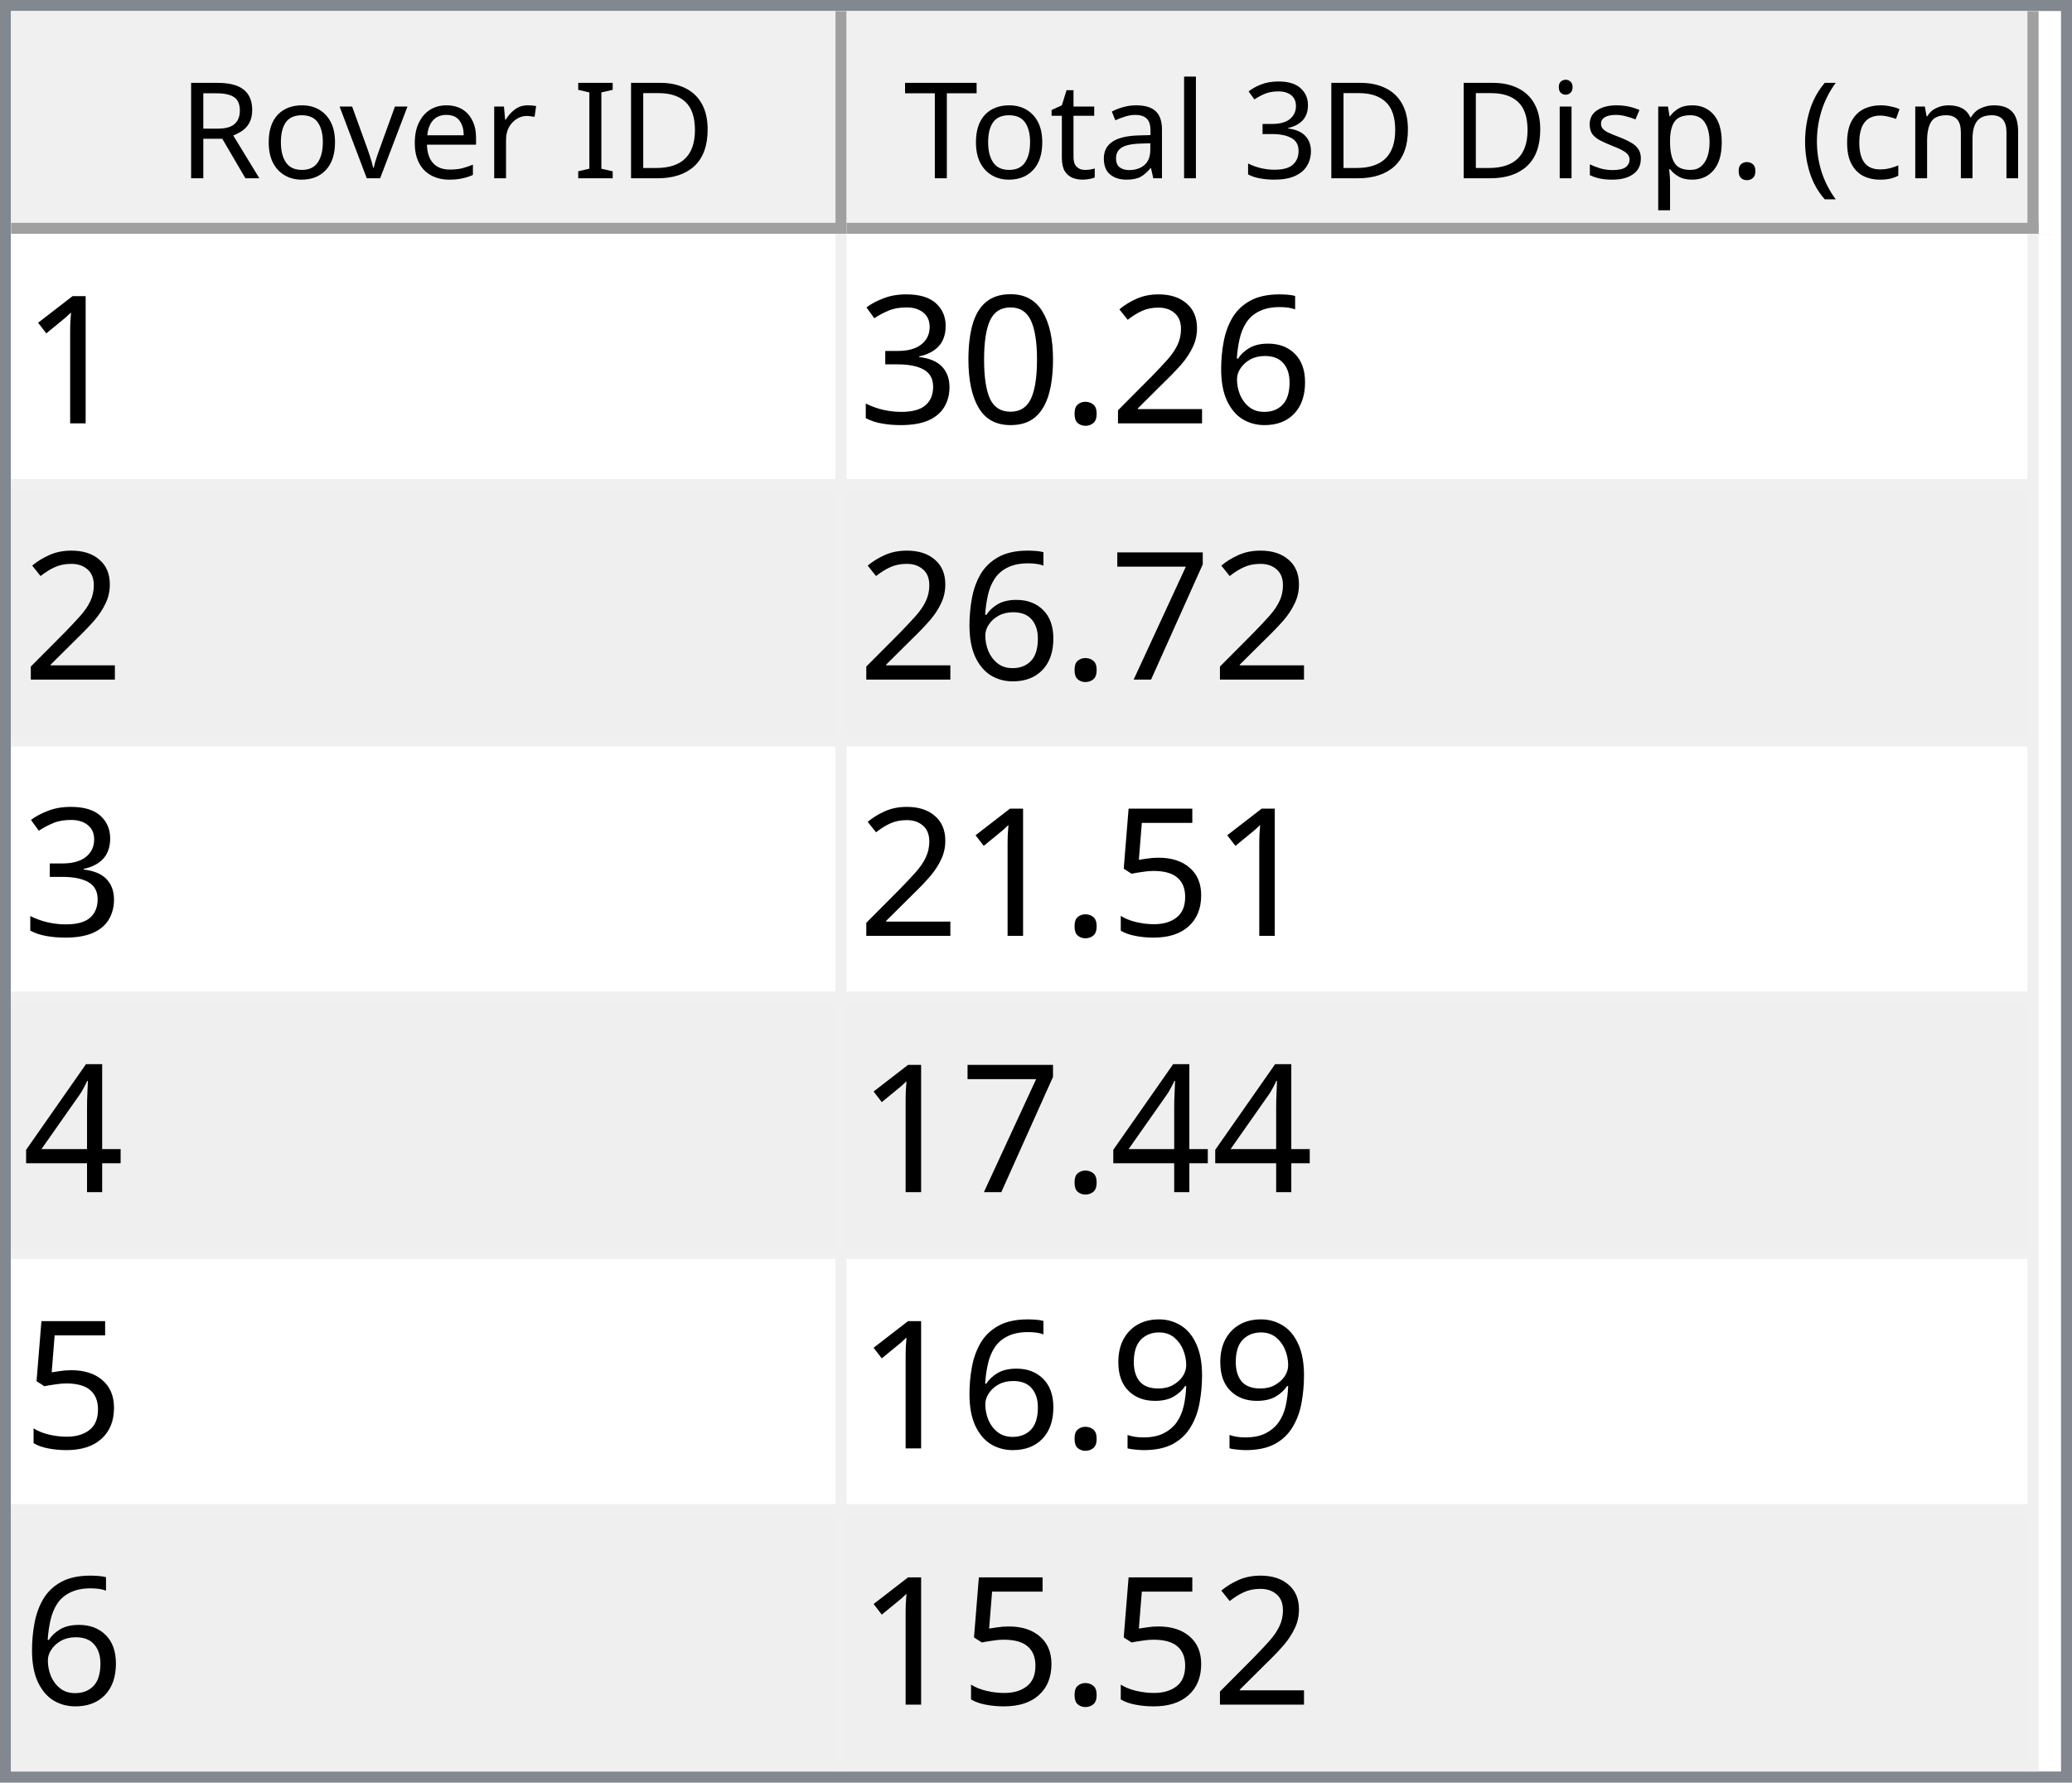
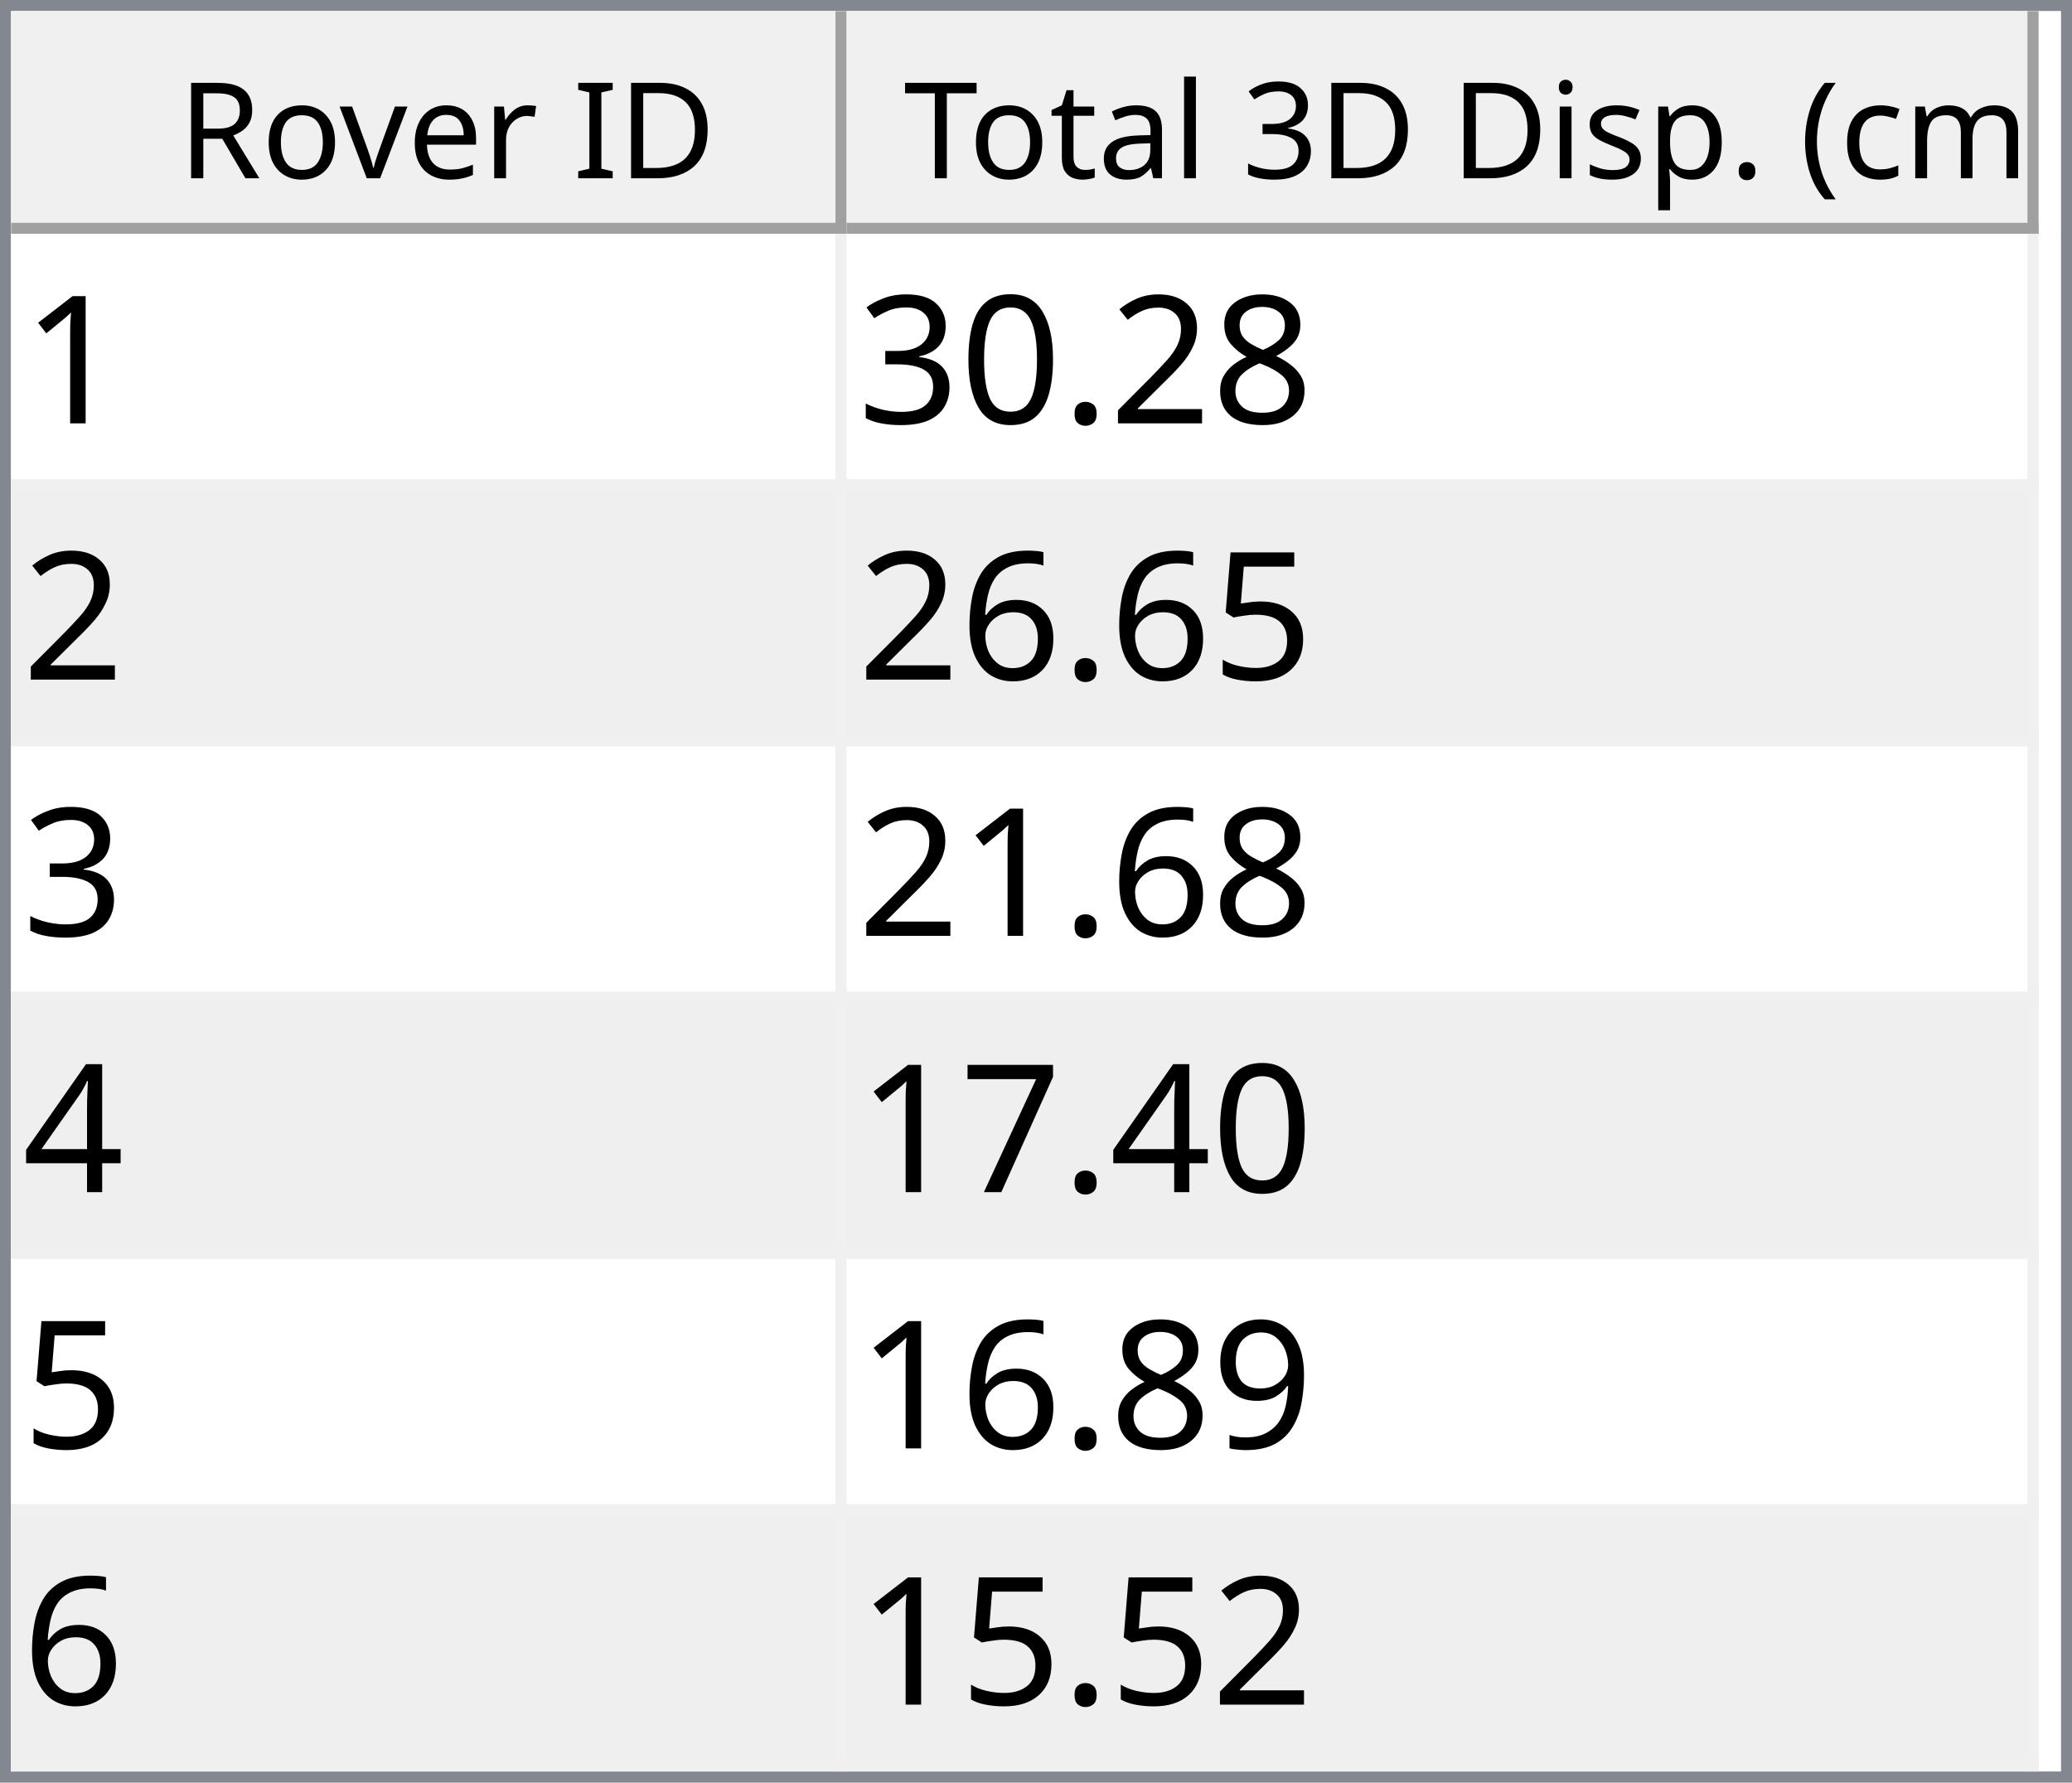
<svg xmlns="http://www.w3.org/2000/svg" style="fill-opacity:1; color-rendering:auto; color-interpolation:auto; text-rendering:auto; stroke:black; stroke-linecap:square; stroke-miterlimit:10; shape-rendering:auto; stroke-opacity:1; fill:black; stroke-dasharray:none; font-weight:normal; stroke-width:1; font-family:'Dialog'; font-style:normal; stroke-linejoin:miter; font-size:12px; stroke-dashoffset:0; image-rendering:auto;" width="186" height="160">
  <defs id="genericDefs" />
  <g>
    <defs id="defs1">
      <clipPath clipPathUnits="userSpaceOnUse" id="clipPath1">
        <path d="M0 0 L186 0 L186 160 L0 160 L0 0 Z" />
      </clipPath>
      <clipPath clipPathUnits="userSpaceOnUse" id="clipPath2">
        <path d="M0 0 L0 160 L186 160 L186 0 Z" />
      </clipPath>
      <clipPath clipPathUnits="userSpaceOnUse" id="clipPath3">
        <path d="M0 0 L0 20 L184 20 L184 0 Z" />
      </clipPath>
      <clipPath clipPathUnits="userSpaceOnUse" id="clipPath4">
        <path d="M0 0 L0 20 L75 20 L75 0 Z" />
      </clipPath>
      <clipPath clipPathUnits="userSpaceOnUse" id="clipPath5">
        <path d="M1 1 L1 19 L74 19 L74 1 Z" />
      </clipPath>
      <clipPath clipPathUnits="userSpaceOnUse" id="clipPath6">
        <path d="M0 0 L0 18 L73 18 L73 0 Z" />
      </clipPath>
      <clipPath clipPathUnits="userSpaceOnUse" id="clipPath7">
        <path d="M-0.5 -0.5 L-0.5 19.5 L74.5 19.5 L74.5 -0.5 Z" />
      </clipPath>
      <clipPath clipPathUnits="userSpaceOnUse" id="clipPath8">
        <path d="M0 0 L0 20 L107 20 L107 0 Z" />
      </clipPath>
      <clipPath clipPathUnits="userSpaceOnUse" id="clipPath9">
        <path d="M1 1 L1 19 L106 19 L106 1 Z" />
      </clipPath>
      <clipPath clipPathUnits="userSpaceOnUse" id="clipPath10">
        <path d="M0 0 L0 18 L105 18 L105 0 Z" />
      </clipPath>
      <clipPath clipPathUnits="userSpaceOnUse" id="clipPath11">
        <path d="M-0.5 -0.5 L-0.5 19.5 L106.5 19.5 L106.5 -0.5 Z" />
      </clipPath>
      <clipPath clipPathUnits="userSpaceOnUse" id="clipPath12">
        <path d="M0 0 L0 138 L184 138 L184 0 Z" />
      </clipPath>
      <clipPath clipPathUnits="userSpaceOnUse" id="clipPath13">
        <path d="M0 0 L0 138 L182 138 L182 0 Z" />
      </clipPath>
      <clipPath clipPathUnits="userSpaceOnUse" id="clipPath14">
        <path d="M-0.5 -0.5 L-0.5 137.5 L181.5 137.5 L181.5 -0.5 Z" />
      </clipPath>
      <clipPath clipPathUnits="userSpaceOnUse" id="clipPath15">
        <path d="M0 0 L0 22 L74 22 L74 0 Z" />
      </clipPath>
      <clipPath clipPathUnits="userSpaceOnUse" id="clipPath16">
        <path d="M0 0 L0 22 L106 22 L106 0 Z" />
      </clipPath>
      <font horiz-adv-x="64.551" id="font1">
        <font-face ascent="107.91" descent="25.098" units-per-em="100" style="font-style:normal; font-family:Segoe UI; font-weight:normal;" />
        <missing-glyph horiz-adv-x="64.551" d="M8.109 0 L8.109 68.266 L56.453 68.266 L56.453 0 L8.109 0 ZM15.328 7.234 L49.219 7.234 L49.219 61.031 L15.328 61.031 L15.328 7.234 Z" />
        <glyph unicode="D" horiz-adv-x="70.117" d="M9.188 0 L9.188 70.016 L28.516 70.016 Q65.531 70.016 65.531 35.891 Q65.531 19.672 55.25 9.836 Q44.969 0 27.734 0 L9.188 0 ZM17.391 62.594 L17.391 7.422 L27.828 7.422 Q41.609 7.422 49.273 14.797 Q56.938 22.172 56.938 35.688 Q56.938 62.594 28.328 62.594 L17.391 62.594 Z" />
        <glyph unicode="I" horiz-adv-x="26.611" d="M17.391 0 L9.188 0 L9.188 70.016 L17.391 70.016 L17.391 0 Z" />
        <glyph unicode=" " horiz-adv-x="27.393" d="" />
        <glyph unicode="r" horiz-adv-x="34.766" d="M34.188 41.891 Q32.078 43.5 28.125 43.5 Q23 43.5 19.555 38.672 Q16.109 33.844 16.109 25.484 L16.109 0 L8.109 0 L8.109 50 L16.109 50 L16.109 39.703 L16.312 39.703 Q18.016 44.969 21.531 47.922 Q25.047 50.875 29.391 50.875 Q32.516 50.875 34.188 50.203 L34.188 41.891 Z" />
        <glyph unicode="e" horiz-adv-x="52.295" d="M48.297 23 L12.984 23 Q13.188 14.656 17.484 10.109 Q21.781 5.562 29.297 5.562 Q37.75 5.562 44.828 11.141 L44.828 3.609 Q38.234 -1.172 27.391 -1.172 Q16.797 -1.172 10.742 5.641 Q4.688 12.453 4.688 24.812 Q4.688 36.469 11.305 43.82 Q17.922 51.172 27.734 51.172 Q37.547 51.172 42.922 44.828 Q48.297 38.484 48.297 27.203 L48.297 23 ZM40.094 29.781 Q40.047 36.719 36.75 40.578 Q33.453 44.438 27.594 44.438 Q21.922 44.438 17.969 40.383 Q14.016 36.328 13.094 29.781 L40.094 29.781 Z" />
        <glyph unicode="v" horiz-adv-x="47.9" d="M47.406 50 L27.484 0 L19.625 0 L0.688 50 L9.469 50 L22.172 13.672 Q23.578 9.672 23.922 6.688 L24.125 6.688 Q24.609 10.453 25.688 13.484 L38.969 50 L47.406 50 Z" />
        <glyph unicode="o" horiz-adv-x="58.594" d="M29 -1.172 Q17.922 -1.172 11.305 5.836 Q4.688 12.844 4.688 24.422 Q4.688 37.016 11.57 44.094 Q18.453 51.172 30.172 51.172 Q41.359 51.172 47.633 44.289 Q53.906 37.406 53.906 25.203 Q53.906 13.234 47.141 6.031 Q40.375 -1.172 29 -1.172 ZM29.594 44.438 Q21.875 44.438 17.383 39.188 Q12.891 33.938 12.891 24.703 Q12.891 15.828 17.43 10.695 Q21.969 5.562 29.594 5.562 Q37.359 5.562 41.531 10.594 Q45.703 15.625 45.703 24.906 Q45.703 34.281 41.531 39.359 Q37.359 44.438 29.594 44.438 Z" />
        <glyph unicode="R" horiz-adv-x="59.814" d="M59.375 0 L49.609 0 L37.891 19.625 Q36.281 22.359 34.766 24.289 Q33.25 26.219 31.664 27.438 Q30.078 28.656 28.25 29.219 Q26.422 29.781 24.125 29.781 L17.391 29.781 L17.391 0 L9.188 0 L9.188 70.016 L30.078 70.016 Q34.672 70.016 38.555 68.867 Q42.438 67.719 45.289 65.375 Q48.141 63.031 49.758 59.547 Q51.375 56.062 51.375 51.375 Q51.375 47.703 50.273 44.656 Q49.172 41.609 47.148 39.211 Q45.125 36.812 42.266 35.133 Q39.406 33.453 35.844 32.516 L35.844 32.328 Q37.594 31.547 38.891 30.547 Q40.188 29.547 41.359 28.18 Q42.531 26.812 43.68 25.078 Q44.828 23.344 46.234 21.047 L59.375 0 ZM17.391 62.594 L17.391 37.203 L28.516 37.203 Q31.594 37.203 34.203 38.133 Q36.812 39.062 38.719 40.797 Q40.625 42.531 41.703 45.047 Q42.781 47.562 42.781 50.688 Q42.781 56.297 39.141 59.445 Q35.5 62.594 28.609 62.594 L17.391 62.594 Z" />
        <glyph unicode=")" horiz-adv-x="30.176" d="M8.297 -15.922 L1.172 -15.922 Q16.406 2.344 16.406 26.812 Q16.406 51.469 1.078 70.016 L8.297 70.016 Q23.531 52.156 23.531 26.703 Q23.531 1.375 8.297 -15.922 Z" />
        <glyph unicode="m" horiz-adv-x="86.133" d="M79.109 0 L71.094 0 L71.094 28.719 Q71.094 37.016 68.531 40.727 Q65.969 44.438 59.906 44.438 Q54.781 44.438 51.195 39.75 Q47.609 35.062 47.609 28.516 L47.609 0 L39.594 0 L39.594 29.688 Q39.594 44.438 28.219 44.438 Q22.953 44.438 19.531 40.016 Q16.109 35.594 16.109 28.516 L16.109 0 L8.109 0 L8.109 50 L16.109 50 L16.109 42.094 L16.312 42.094 Q21.625 51.172 31.844 51.172 Q36.969 51.172 40.773 48.312 Q44.578 45.453 46 40.828 Q51.562 51.172 62.594 51.172 Q79.109 51.172 79.109 30.812 L79.109 0 Z" />
        <glyph unicode="c" horiz-adv-x="46.191" d="M42.188 2.297 Q36.422 -1.172 28.516 -1.172 Q17.828 -1.172 11.258 5.789 Q4.688 12.75 4.688 23.828 Q4.688 36.188 11.766 43.68 Q18.844 51.172 30.672 51.172 Q37.25 51.172 42.281 48.734 L42.281 40.531 Q36.719 44.438 30.375 44.438 Q22.703 44.438 17.797 38.945 Q12.891 33.453 12.891 24.516 Q12.891 15.719 17.508 10.641 Q22.125 5.562 29.891 5.562 Q36.422 5.562 42.188 9.906 L42.188 2.297 Z" />
        <glyph unicode="(" horiz-adv-x="30.176" d="M29.109 -15.922 L21.969 -15.922 Q6.844 1.375 6.844 26.703 Q6.844 52.156 21.969 70.016 L29.203 70.016 Q13.875 51.469 13.875 26.812 Q13.875 2.344 29.109 -15.922 Z" />
        <glyph unicode="." horiz-adv-x="21.68" d="M10.891 -1.078 Q8.641 -1.078 7.055 0.539 Q5.469 2.156 5.469 4.391 Q5.469 6.641 7.055 8.273 Q8.641 9.906 10.891 9.906 Q13.188 9.906 14.797 8.273 Q16.406 6.641 16.406 4.391 Q16.406 2.156 14.797 0.539 Q13.188 -1.078 10.891 -1.078 Z" />
        <glyph unicode="p" horiz-adv-x="58.789" d="M16.312 7.234 L16.109 7.234 L16.109 -23 L8.109 -23 L8.109 50 L16.109 50 L16.109 41.219 L16.312 41.219 Q22.219 51.172 33.594 51.172 Q43.266 51.172 48.688 44.461 Q54.109 37.75 54.109 26.469 Q54.109 13.922 48 6.375 Q41.891 -1.172 31.297 -1.172 Q21.578 -1.172 16.312 7.234 ZM16.109 27.391 L16.109 20.406 Q16.109 14.203 20.141 9.883 Q24.172 5.562 30.375 5.562 Q37.641 5.562 41.773 11.133 Q45.906 16.703 45.906 26.609 Q45.906 34.969 42.047 39.703 Q38.188 44.438 31.594 44.438 Q24.609 44.438 20.359 39.578 Q16.109 34.719 16.109 27.391 Z" />
        <glyph unicode="s" horiz-adv-x="42.432" d="M5.078 1.812 L5.078 10.406 Q11.625 5.562 19.484 5.562 Q30.031 5.562 30.031 12.594 Q30.031 14.594 29.125 15.992 Q28.219 17.391 26.68 18.461 Q25.141 19.531 23.07 20.383 Q21 21.234 18.609 22.172 Q15.281 23.484 12.766 24.828 Q10.25 26.172 8.57 27.859 Q6.891 29.547 6.031 31.695 Q5.172 33.844 5.172 36.719 Q5.172 40.234 6.789 42.945 Q8.406 45.656 11.086 47.484 Q13.766 49.312 17.211 50.242 Q20.656 51.172 24.312 51.172 Q30.812 51.172 35.938 48.922 L35.938 40.828 Q30.422 44.438 23.25 44.438 Q21 44.438 19.195 43.922 Q17.391 43.406 16.094 42.477 Q14.797 41.547 14.086 40.258 Q13.375 38.969 13.375 37.406 Q13.375 35.453 14.086 34.133 Q14.797 32.812 16.164 31.789 Q17.531 30.766 19.484 29.938 Q21.438 29.109 23.922 28.125 Q27.25 26.859 29.883 25.516 Q32.516 24.172 34.375 22.484 Q36.234 20.797 37.234 18.602 Q38.234 16.406 38.234 13.375 Q38.234 9.672 36.602 6.938 Q34.969 4.203 32.234 2.398 Q29.5 0.594 25.93 -0.289 Q22.359 -1.172 18.453 -1.172 Q10.75 -1.172 5.078 1.812 Z" />
        <glyph unicode="i" horiz-adv-x="24.219" d="M12.203 62.703 Q10.062 62.703 8.547 64.164 Q7.031 65.625 7.031 67.875 Q7.031 70.125 8.547 71.609 Q10.062 73.094 12.203 73.094 Q14.406 73.094 15.945 71.609 Q17.484 70.125 17.484 67.875 Q17.484 65.719 15.945 64.211 Q14.406 62.703 12.203 62.703 ZM16.109 0 L8.109 0 L8.109 50 L16.109 50 L16.109 0 Z" />
        <glyph unicode="3" horiz-adv-x="53.906" d="M46.531 19.828 Q46.531 15.094 44.75 11.211 Q42.969 7.328 39.719 4.57 Q36.469 1.812 31.93 0.297 Q27.391 -1.219 21.922 -1.219 Q11.922 -1.219 6 2.594 L6 11.188 Q13.094 5.609 22.219 5.609 Q25.875 5.609 28.828 6.539 Q31.781 7.469 33.906 9.227 Q36.031 10.984 37.18 13.477 Q38.328 15.969 38.328 19.094 Q38.328 32.812 18.797 32.812 L12.984 32.812 L12.984 39.594 L18.5 39.594 Q35.797 39.594 35.797 52.484 Q35.797 64.406 22.609 64.406 Q15.188 64.406 8.688 59.422 L8.688 67.188 Q15.375 71.188 24.609 71.188 Q29 71.188 32.57 69.969 Q36.141 68.75 38.68 66.555 Q41.219 64.359 42.609 61.281 Q44 58.203 44 54.5 Q44 40.672 30.031 36.719 L30.031 36.531 Q33.594 36.141 36.625 34.797 Q39.656 33.453 41.852 31.305 Q44.047 29.156 45.289 26.25 Q46.531 23.344 46.531 19.828 Z" />
        <glyph unicode="l" horiz-adv-x="24.219" d="M16.109 0 L8.109 0 L8.109 74.031 L16.109 74.031 L16.109 0 Z" />
        <glyph unicode="a" horiz-adv-x="50.879" d="M43.891 0 L35.891 0 L35.891 7.812 L35.688 7.812 Q30.469 -1.172 20.312 -1.172 Q12.844 -1.172 8.617 2.781 Q4.391 6.734 4.391 13.281 Q4.391 27.297 20.906 29.594 L35.891 31.688 Q35.891 44.438 25.594 44.438 Q16.547 44.438 9.281 38.281 L9.281 46.484 Q16.656 51.172 26.266 51.172 Q43.891 51.172 43.891 32.516 L43.891 0 ZM35.891 25.297 L23.828 23.641 Q18.266 22.859 15.43 20.875 Q12.594 18.891 12.594 13.875 Q12.594 10.203 15.211 7.883 Q17.828 5.562 22.172 5.562 Q28.125 5.562 32.008 9.742 Q35.891 13.922 35.891 20.312 L35.891 25.297 Z" />
        <glyph unicode="t" horiz-adv-x="33.887" d="M31.297 0.484 Q28.469 -1.078 23.828 -1.078 Q10.688 -1.078 10.688 13.578 L10.688 43.172 L2.094 43.172 L2.094 50 L10.688 50 L10.688 62.203 L18.703 64.797 L18.703 50 L31.297 50 L31.297 43.172 L18.703 43.172 L18.703 14.984 Q18.703 9.969 20.414 7.82 Q22.125 5.672 26.078 5.672 Q29.109 5.672 31.297 7.328 L31.297 0.484 Z" />
        <glyph unicode="T" horiz-adv-x="52.393" d="M50.594 62.594 L30.375 62.594 L30.375 0 L22.172 0 L22.172 62.594 L2 62.594 L2 70.016 L50.594 70.016 L50.594 62.594 Z" />
      </font>
      <font horiz-adv-x="75.0" id="font2">
        <font-face ascent="100.537" descent="21.973" units-per-em="100" style="font-style:normal; font-family:sans-serif; font-weight:normal;" />
        <missing-glyph horiz-adv-x="75.0" d="M12.5 0 L12.5 62.5 L62.5 62.5 L62.5 0 L12.5 0 ZM14.062 1.562 L60.938 1.562 L60.938 60.938 L14.062 60.938 L14.062 1.562 Z" />
        <glyph unicode="1" horiz-adv-x="55.615" d="M37.25 0 L28.469 0 L28.469 56 Q25.297 52.984 20.141 49.953 Q14.984 46.922 10.891 45.406 L10.891 53.906 Q18.266 57.375 23.781 62.305 Q29.297 67.234 31.594 71.875 L37.25 71.875 L37.25 0 Z" />
-         <glyph unicode="6" horiz-adv-x="55.615" d="M49.75 54.047 L41.016 53.375 Q39.844 58.547 37.703 60.891 Q34.125 64.656 28.906 64.656 Q24.703 64.656 21.531 62.312 Q17.391 59.281 14.992 53.469 Q12.594 47.656 12.5 36.922 Q15.672 41.75 20.266 44.094 Q24.859 46.438 29.891 46.438 Q38.672 46.438 44.852 39.969 Q51.031 33.5 51.031 23.25 Q51.031 16.5 48.125 10.719 Q45.219 4.938 40.141 1.859 Q35.062 -1.219 28.609 -1.219 Q17.625 -1.219 10.695 6.859 Q3.766 14.938 3.766 33.5 Q3.766 54.25 11.422 63.672 Q18.109 71.875 29.438 71.875 Q37.891 71.875 43.289 67.141 Q48.688 62.406 49.75 54.047 ZM13.875 23.188 Q13.875 18.656 15.797 14.508 Q17.719 10.359 21.188 8.18 Q24.656 6 28.469 6 Q34.031 6 38.039 10.492 Q42.047 14.984 42.047 22.703 Q42.047 30.125 38.086 34.398 Q34.125 38.672 28.125 38.672 Q22.172 38.672 18.023 34.398 Q13.875 30.125 13.875 23.188 Z" />
+         <glyph unicode="8" horiz-adv-x="55.615" d="M17.672 38.812 Q12.203 40.828 9.57 44.539 Q6.938 48.25 6.938 53.422 Q6.938 61.234 12.555 66.555 Q18.172 71.875 27.484 71.875 Q36.859 71.875 42.578 66.43 Q48.297 60.984 48.297 53.172 Q48.297 48.188 45.68 44.508 Q43.062 40.828 37.75 38.812 Q44.344 36.672 47.781 31.883 Q51.219 27.094 51.219 20.453 Q51.219 11.281 44.727 5.031 Q38.234 -1.219 27.641 -1.219 Q17.047 -1.219 10.547 5.055 Q4.047 11.328 4.047 20.703 Q4.047 27.688 7.594 32.398 Q11.141 37.109 17.672 38.812 ZM15.922 53.719 Q15.922 48.641 19.195 45.414 Q22.469 42.188 27.688 42.188 Q32.766 42.188 36.016 45.383 Q39.266 48.578 39.266 53.219 Q39.266 58.062 35.914 61.359 Q32.562 64.656 27.594 64.656 Q22.562 64.656 19.242 61.43 Q15.922 58.203 15.922 53.719 ZM13.094 20.656 Q13.094 16.891 14.875 13.375 Q16.656 9.859 20.172 7.93 Q23.688 6 27.734 6 Q34.031 6 38.133 10.055 Q42.234 14.109 42.234 20.359 Q42.234 26.703 38.016 30.859 Q33.797 35.016 27.438 35.016 Q21.234 35.016 17.164 30.914 Q13.094 26.812 13.094 20.656 Z" />
        <glyph unicode="2" horiz-adv-x="55.615" d="M50.344 8.453 L50.344 0 L3.031 0 Q2.938 3.172 4.047 6.109 Q5.859 10.938 9.836 15.625 Q13.812 20.312 21.344 26.469 Q33.016 36.031 37.117 41.625 Q41.219 47.219 41.219 52.203 Q41.219 57.422 37.477 61.008 Q33.734 64.594 27.734 64.594 Q21.391 64.594 17.578 60.789 Q13.766 56.984 13.719 50.25 L4.688 51.172 Q5.609 61.281 11.664 66.578 Q17.719 71.875 27.938 71.875 Q38.234 71.875 44.242 66.164 Q50.25 60.453 50.25 52 Q50.25 47.703 48.492 43.555 Q46.734 39.406 42.656 34.812 Q38.578 30.219 29.109 22.219 Q21.188 15.578 18.945 13.211 Q16.703 10.844 15.234 8.453 L50.344 8.453 Z" />
        <glyph unicode="." horiz-adv-x="27.783" d="M9.078 0 L9.078 10.016 L19.094 10.016 L19.094 0 L9.078 0 Z" />
        <glyph unicode="0" horiz-adv-x="55.615" d="M4.156 35.297 Q4.156 48 6.766 55.742 Q9.375 63.484 14.523 67.68 Q19.672 71.875 27.484 71.875 Q33.25 71.875 37.594 69.555 Q41.938 67.234 44.773 62.867 Q47.609 58.5 49.219 52.227 Q50.828 45.953 50.828 35.297 Q50.828 22.703 48.242 14.969 Q45.656 7.234 40.508 3.008 Q35.359 -1.219 27.484 -1.219 Q17.141 -1.219 11.234 6.203 Q4.156 15.141 4.156 35.297 ZM13.188 35.297 Q13.188 17.672 17.312 11.836 Q21.438 6 27.484 6 Q33.547 6 37.672 11.859 Q41.797 17.719 41.797 35.297 Q41.797 52.984 37.672 58.789 Q33.547 64.594 27.391 64.594 Q21.344 64.594 17.719 59.469 Q13.188 52.938 13.188 35.297 Z" />
        <glyph unicode="3" horiz-adv-x="55.615" d="M4.203 18.891 L12.984 20.062 Q14.5 12.594 18.141 9.297 Q21.781 6 27 6 Q33.203 6 37.477 10.297 Q41.75 14.594 41.75 20.953 Q41.75 27 37.797 30.93 Q33.844 34.859 27.734 34.859 Q25.25 34.859 21.531 33.891 L22.516 41.609 Q23.391 41.5 23.922 41.5 Q29.547 41.5 34.039 44.43 Q38.531 47.359 38.531 53.469 Q38.531 58.297 35.258 61.477 Q31.984 64.656 26.812 64.656 Q21.688 64.656 18.266 61.43 Q14.844 58.203 13.875 51.766 L5.078 53.328 Q6.688 62.156 12.398 67.016 Q18.109 71.875 26.609 71.875 Q32.469 71.875 37.398 69.359 Q42.328 66.844 44.945 62.5 Q47.562 58.156 47.562 53.266 Q47.562 48.641 45.07 44.828 Q42.578 41.016 37.703 38.766 Q44.047 37.312 47.562 32.695 Q51.078 28.078 51.078 21.141 Q51.078 11.766 44.242 5.25 Q37.406 -1.266 26.953 -1.266 Q17.531 -1.266 11.305 4.352 Q5.078 9.969 4.203 18.891 Z" />
+         <glyph unicode="5" horiz-adv-x="55.615" d="M4.156 18.75 L13.375 19.531 Q14.406 12.797 18.141 9.398 Q21.875 6 27.156 6 Q33.5 6 37.891 10.789 Q42.281 15.578 42.281 23.484 Q42.281 31 38.062 35.352 Q33.844 39.703 27 39.703 Q22.75 39.703 19.336 37.773 Q15.922 35.844 13.969 32.766 L5.719 33.844 L12.641 70.609 L48.25 70.609 L48.25 62.203 L19.672 62.203 L15.828 42.969 Q22.266 47.469 29.344 47.469 Q38.719 47.469 45.164 40.969 Q51.609 34.469 51.609 24.266 Q51.609 14.547 45.953 7.469 Q39.062 -1.219 27.156 -1.219 Q17.391 -1.219 11.211 4.25 Q5.031 9.719 4.156 18.75 Z" />
+         <glyph unicode="6" horiz-adv-x="55.615" d="M49.75 54.047 L41.016 53.375 Q39.844 58.547 37.703 60.891 Q34.125 64.656 28.906 64.656 Q24.703 64.656 21.531 62.312 Q17.391 59.281 14.992 53.469 Q12.594 47.656 12.5 36.922 Q15.672 41.75 20.266 44.094 Q24.859 46.438 29.891 46.438 Q38.672 46.438 44.852 39.969 Q51.031 33.5 51.031 23.25 Q51.031 16.5 48.125 10.719 Q45.219 4.938 40.141 1.859 Q35.062 -1.219 28.609 -1.219 Q17.625 -1.219 10.695 6.859 Q3.766 14.938 3.766 33.5 Q3.766 54.25 11.422 63.672 Q18.109 71.875 29.438 71.875 Q37.891 71.875 43.289 67.141 Q48.688 62.406 49.75 54.047 ZM13.875 23.188 Q13.875 18.656 15.797 14.508 Q17.719 10.359 21.188 8.18 Q24.656 6 28.469 6 Q34.031 6 38.039 10.492 Q42.047 14.984 42.047 22.703 Q42.047 30.125 38.086 34.398 Q34.125 38.672 28.125 38.672 Q22.172 38.672 18.023 34.398 Q13.875 30.125 13.875 23.188 Z" />
+         <glyph unicode="4" horiz-adv-x="55.615" d="M32.328 0 L32.328 17.141 L1.266 17.141 L1.266 25.203 L33.938 71.578 L41.109 71.578 L41.109 25.203 L50.781 25.203 L50.781 17.141 L41.109 17.141 L41.109 0 L32.328 0 ZM32.328 25.203 L32.328 57.469 L9.906 25.203 L32.328 25.203 Z" />
        <glyph unicode="7" horiz-adv-x="55.615" d="M4.734 62.203 L4.734 70.656 L51.078 70.656 L51.078 63.812 Q44.234 56.547 37.523 44.484 Q30.812 32.422 27.156 19.672 Q24.516 10.688 23.781 0 L14.75 0 Q14.891 8.453 18.062 20.414 Q21.234 32.375 27.172 43.484 Q33.109 54.594 39.797 62.203 L4.734 62.203 Z" />
-         <glyph unicode="5" horiz-adv-x="55.615" d="M4.156 18.75 L13.375 19.531 Q14.406 12.797 18.141 9.398 Q21.875 6 27.156 6 Q33.5 6 37.891 10.789 Q42.281 15.578 42.281 23.484 Q42.281 31 38.062 35.352 Q33.844 39.703 27 39.703 Q22.75 39.703 19.336 37.773 Q15.922 35.844 13.969 32.766 L5.719 33.844 L12.641 70.609 L48.25 70.609 L48.25 62.203 L19.672 62.203 L15.828 42.969 Q22.266 47.469 29.344 47.469 Q38.719 47.469 45.164 40.969 Q51.609 34.469 51.609 24.266 Q51.609 14.547 45.953 7.469 Q39.062 -1.219 27.156 -1.219 Q17.391 -1.219 11.211 4.25 Q5.031 9.719 4.156 18.75 Z" />
-         <glyph unicode="4" horiz-adv-x="55.615" d="M32.328 0 L32.328 17.141 L1.266 17.141 L1.266 25.203 L33.938 71.578 L41.109 71.578 L41.109 25.203 L50.781 25.203 L50.781 17.141 L41.109 17.141 L41.109 0 L32.328 0 ZM32.328 25.203 L32.328 57.469 L9.906 25.203 L32.328 25.203 Z" />
        <glyph unicode="9" horiz-adv-x="55.615" d="M5.469 16.547 L13.922 17.328 Q14.984 11.375 18.016 8.688 Q21.047 6 25.781 6 Q29.828 6 32.883 7.859 Q35.938 9.719 37.891 12.82 Q39.844 15.922 41.164 21.195 Q42.484 26.469 42.484 31.938 Q42.484 32.516 42.438 33.688 Q39.797 29.5 35.234 26.883 Q30.672 24.266 25.344 24.266 Q16.453 24.266 10.305 30.711 Q4.156 37.156 4.156 47.703 Q4.156 58.594 10.578 65.234 Q17 71.875 26.656 71.875 Q33.641 71.875 39.43 68.117 Q45.219 64.359 48.219 57.398 Q51.219 50.438 51.219 37.25 Q51.219 23.531 48.242 15.406 Q45.266 7.281 39.383 3.031 Q33.5 -1.219 25.594 -1.219 Q17.188 -1.219 11.867 3.445 Q6.547 8.109 5.469 16.547 ZM41.453 48.141 Q41.453 55.719 37.43 60.156 Q33.406 64.594 27.734 64.594 Q21.875 64.594 17.531 59.812 Q13.188 55.031 13.188 47.406 Q13.188 40.578 17.312 36.305 Q21.438 32.031 27.484 32.031 Q33.594 32.031 37.523 36.305 Q41.453 40.578 41.453 48.141 Z" />
      </font>
    </defs>
    <g style="fill:white; stroke:white;">
      <rect x="0" y="0" width="186" style="clip-path:url(#clipPath1); stroke:none;" height="160" />
    </g>
    <g style="fill:white; text-rendering:optimizeSpeed; color-rendering:optimizeSpeed; image-rendering:optimizeSpeed; shape-rendering:crispEdges; stroke:white; color-interpolation:sRGB;">
      <rect x="0" width="186" height="160" y="0" style="stroke:none;" />
      <path style="stroke:none;" d="M0 160 L186 160 L186 0 L0 0 Z" />
    </g>
    <g style="fill:rgb(240,240,240); font-family:'Segoe UI'; stroke:rgb(240,240,240);">
      <rect x="0" y="0" width="186" style="clip-path:url(#clipPath2); stroke:none;" height="160" />
    </g>
    <g style="fill:rgb(130,135,144); font-family:'Segoe UI'; stroke:rgb(130,135,144);">
      <path d="M0 0 L186 0 L186 160 L0 160 L0 0 ZM1 1 L185 1 L185 159 L1 159 L1 1 Z" style="fill-rule:evenodd; clip-path:url(#clipPath2); stroke:none;" />
    </g>
    <g style="fill:white; font-family:'Segoe UI'; stroke:white;" transform="translate(1,1)">
      <rect x="0" y="0" width="184" style="clip-path:url(#clipPath3); stroke:none;" height="20" />
    </g>
    <g style="fill:rgb(240,240,240); font-family:'Segoe UI'; stroke:rgb(240,240,240);" transform="translate(1,1)">
      <rect x="0" y="0" width="75" style="clip-path:url(#clipPath4); stroke:none;" height="20" />
    </g>
    <g style="font-family:'Segoe UI';" transform="translate(2,2)">
      <text x="14" xml:space="preserve" y="14" style="clip-path:url(#clipPath6); stroke:none;">Rover ID</text>
    </g>
    <g style="fill:rgb(160,160,160); font-family:'Segoe UI'; stroke:rgb(160,160,160); stroke-linejoin:bevel;" transform="translate(1.5,1.5)">
      <line x1="74" x2="74" y1="0" style="fill:none; clip-path:url(#clipPath7);" y2="19" />
    </g>
    <g style="fill:rgb(160,160,160); font-family:'Segoe UI'; stroke:rgb(160,160,160); stroke-linejoin:bevel;" transform="matrix(1,0,0,1,1,1) translate(0.5,0.5)">
      <line x1="0" x2="74" y1="19" style="fill:none; clip-path:url(#clipPath7);" y2="19" />
    </g>
    <g style="fill:rgb(240,240,240); font-family:'Segoe UI'; stroke:rgb(240,240,240);" transform="translate(76,1)">
      <rect x="0" y="0" width="107" style="clip-path:url(#clipPath8); stroke:none;" height="20" />
    </g>
    <g style="font-family:'Segoe UI';" transform="translate(77,2)">
      <text x="1" xml:space="preserve" y="14" style="clip-path:url(#clipPath10); stroke:none;"> Total 3D Disp. (cm)</text>
    </g>
    <g style="fill:rgb(160,160,160); font-family:'Segoe UI'; stroke:rgb(160,160,160); stroke-linejoin:bevel;" transform="translate(76.5,1.5)">
      <line x1="106" x2="106" y1="0" style="fill:none; clip-path:url(#clipPath11);" y2="19" />
    </g>
    <g style="fill:rgb(160,160,160); font-family:'Segoe UI'; stroke:rgb(160,160,160); stroke-linejoin:bevel;" transform="matrix(1,0,0,1,76,1) translate(0.5,0.5)">
      <line x1="0" x2="106" y1="19" style="fill:none; clip-path:url(#clipPath11);" y2="19" />
    </g>
    <g style="fill:white; font-family:'Segoe UI'; stroke:white;" transform="translate(1,21)">
      <rect x="0" y="0" width="184" style="clip-path:url(#clipPath12); stroke:none;" height="138" />
    </g>
    <g style="fill:rgb(240,240,240); font-size:16px; font-family:sans-serif; stroke:rgb(240,240,240);" transform="translate(1,21)">
      <rect x="0" y="0" width="182" style="clip-path:url(#clipPath13); stroke:none;" height="138" />
      <line transform="translate(0.5,0.5)" x1="0" x2="181" y1="22" style="clip-path:url(#clipPath14); fill:none; stroke-linejoin:bevel;" y2="22" />
    </g>
    <g transform="matrix(1,0,0,1,1,21) translate(0.5,0.5)" style="fill:rgb(240,240,240); font-size:16px; font-family:sans-serif; stroke:rgb(240,240,240); stroke-linejoin:bevel;">
      <line x1="0" x2="181" y1="45" style="fill:none; clip-path:url(#clipPath14);" y2="45" />
    </g>
    <g transform="matrix(1,0,0,1,1,21) translate(0.5,0.5)" style="fill:rgb(240,240,240); font-size:16px; font-family:sans-serif; stroke:rgb(240,240,240); stroke-linejoin:bevel;">
      <line x1="0" x2="181" y1="68" style="fill:none; clip-path:url(#clipPath14);" y2="68" />
    </g>
    <g transform="matrix(1,0,0,1,1,21) translate(0.5,0.5)" style="fill:rgb(240,240,240); font-size:16px; font-family:sans-serif; stroke:rgb(240,240,240); stroke-linejoin:bevel;">
      <line x1="0" x2="181" y1="91" style="fill:none; clip-path:url(#clipPath14);" y2="91" />
    </g>
    <g transform="matrix(1,0,0,1,1,21) translate(0.5,0.5)" style="fill:rgb(240,240,240); font-size:16px; font-family:sans-serif; stroke:rgb(240,240,240); stroke-linejoin:bevel;">
      <line x1="0" x2="181" y1="114" style="fill:none; clip-path:url(#clipPath14);" y2="114" />
    </g>
    <g transform="matrix(1,0,0,1,1,21) translate(0.5,0.5)" style="fill:rgb(240,240,240); font-size:16px; font-family:sans-serif; stroke:rgb(240,240,240); stroke-linejoin:bevel;">
      <line x1="0" x2="181" y1="137" style="fill:none; clip-path:url(#clipPath14);" y2="137" />
    </g>
    <g transform="matrix(1,0,0,1,1,21) translate(0.5,0.5)" style="fill:rgb(240,240,240); font-size:16px; font-family:sans-serif; stroke:rgb(240,240,240); stroke-linejoin:bevel;">
      <line x1="74" x2="74" y1="0" style="fill:none; clip-path:url(#clipPath14);" y2="137" />
    </g>
    <g transform="matrix(1,0,0,1,1,21) translate(0.5,0.5)" style="fill:rgb(240,240,240); font-size:16px; font-family:sans-serif; stroke:rgb(240,240,240); stroke-linejoin:bevel;">
      <line x1="181" x2="181" y1="0" style="fill:none; clip-path:url(#clipPath14);" y2="137" />
    </g>
    <g style="fill:white; font-size:16px; font-family:sans-serif; stroke:white;" transform="matrix(1,0,0,1,1,21)">
      <rect x="0" y="0" width="74" style="clip-path:url(#clipPath15); stroke:none;" height="22" />
      <text x="1" y="17" style="fill:black; clip-path:url(#clipPath15); stroke:none;" xml:space="preserve">1</text>
    </g>
    <g style="fill:white; font-size:16px; font-family:sans-serif; stroke:white;" transform="matrix(1,0,0,1,1,21) translate(75,0)">
      <rect x="0" y="0" width="106" style="clip-path:url(#clipPath16); stroke:none;" height="22" />
-       <text x="1" y="17" style="fill:black; clip-path:url(#clipPath16); stroke:none;" xml:space="preserve">30.26</text>
+       <text x="1" y="17" style="fill:black; clip-path:url(#clipPath16); stroke:none;" xml:space="preserve">30.28</text>
    </g>
    <g style="fill:rgb(239,239,239); font-size:16px; font-family:sans-serif; stroke:rgb(239,239,239);" transform="matrix(1,0,0,1,1,21) translate(0,23)">
      <rect x="0" y="0" width="74" style="clip-path:url(#clipPath15); stroke:none;" height="22" />
      <text x="1" y="17" style="fill:black; clip-path:url(#clipPath15); stroke:none;" xml:space="preserve">2</text>
    </g>
    <g style="fill:rgb(239,239,239); font-size:16px; font-family:sans-serif; stroke:rgb(239,239,239);" transform="matrix(1,0,0,1,1,21) translate(75,23)">
      <rect x="0" y="0" width="106" style="clip-path:url(#clipPath16); stroke:none;" height="22" />
-       <text x="1" y="17" style="fill:black; clip-path:url(#clipPath16); stroke:none;" xml:space="preserve">26.72</text>
+       <text x="1" y="17" style="fill:black; clip-path:url(#clipPath16); stroke:none;" xml:space="preserve">26.65</text>
    </g>
    <g style="fill:white; font-size:16px; font-family:sans-serif; stroke:white;" transform="matrix(1,0,0,1,1,21) translate(0,46)">
      <rect x="0" y="0" width="74" style="clip-path:url(#clipPath15); stroke:none;" height="22" />
      <text x="1" y="17" style="fill:black; clip-path:url(#clipPath15); stroke:none;" xml:space="preserve">3</text>
    </g>
    <g style="fill:white; font-size:16px; font-family:sans-serif; stroke:white;" transform="matrix(1,0,0,1,1,21) translate(75,46)">
      <rect x="0" y="0" width="106" style="clip-path:url(#clipPath16); stroke:none;" height="22" />
-       <text x="1" y="17" style="fill:black; clip-path:url(#clipPath16); stroke:none;" xml:space="preserve">21.51</text>
+       <text x="1" y="17" style="fill:black; clip-path:url(#clipPath16); stroke:none;" xml:space="preserve">21.68</text>
    </g>
    <g style="fill:rgb(239,239,239); font-size:16px; font-family:sans-serif; stroke:rgb(239,239,239);" transform="matrix(1,0,0,1,1,21) translate(0,69)">
      <rect x="0" y="0" width="74" style="clip-path:url(#clipPath15); stroke:none;" height="22" />
      <text x="1" y="17" style="fill:black; clip-path:url(#clipPath15); stroke:none;" xml:space="preserve">4</text>
    </g>
    <g style="fill:rgb(239,239,239); font-size:16px; font-family:sans-serif; stroke:rgb(239,239,239);" transform="matrix(1,0,0,1,1,21) translate(75,69)">
      <rect x="0" y="0" width="106" style="clip-path:url(#clipPath16); stroke:none;" height="22" />
-       <text x="1" y="17" style="fill:black; clip-path:url(#clipPath16); stroke:none;" xml:space="preserve">17.44</text>
+       <text x="1" y="17" style="fill:black; clip-path:url(#clipPath16); stroke:none;" xml:space="preserve">17.40</text>
    </g>
    <g style="fill:white; font-size:16px; font-family:sans-serif; stroke:white;" transform="matrix(1,0,0,1,1,21) translate(0,92)">
      <rect x="0" y="0" width="74" style="clip-path:url(#clipPath15); stroke:none;" height="22" />
      <text x="1" y="17" style="fill:black; clip-path:url(#clipPath15); stroke:none;" xml:space="preserve">5</text>
    </g>
    <g style="fill:white; font-size:16px; font-family:sans-serif; stroke:white;" transform="matrix(1,0,0,1,1,21) translate(75,92)">
      <rect x="0" y="0" width="106" style="clip-path:url(#clipPath16); stroke:none;" height="22" />
-       <text x="1" y="17" style="fill:black; clip-path:url(#clipPath16); stroke:none;" xml:space="preserve">16.99</text>
+       <text x="1" y="17" style="fill:black; clip-path:url(#clipPath16); stroke:none;" xml:space="preserve">16.89</text>
    </g>
    <g style="fill:rgb(239,239,239); font-size:16px; font-family:sans-serif; stroke:rgb(239,239,239);" transform="matrix(1,0,0,1,1,21) translate(0,115)">
      <rect x="0" y="0" width="74" style="clip-path:url(#clipPath15); stroke:none;" height="22" />
      <text x="1" y="17" style="fill:black; clip-path:url(#clipPath15); stroke:none;" xml:space="preserve">6</text>
    </g>
    <g style="fill:rgb(239,239,239); font-size:16px; font-family:sans-serif; stroke:rgb(239,239,239);" transform="matrix(1,0,0,1,1,21) translate(75,115)">
      <rect x="0" y="0" width="106" style="clip-path:url(#clipPath16); stroke:none;" height="22" />
      <text x="1" y="17" style="fill:black; clip-path:url(#clipPath16); stroke:none;" xml:space="preserve">15.52</text>
    </g>
  </g>
</svg>
